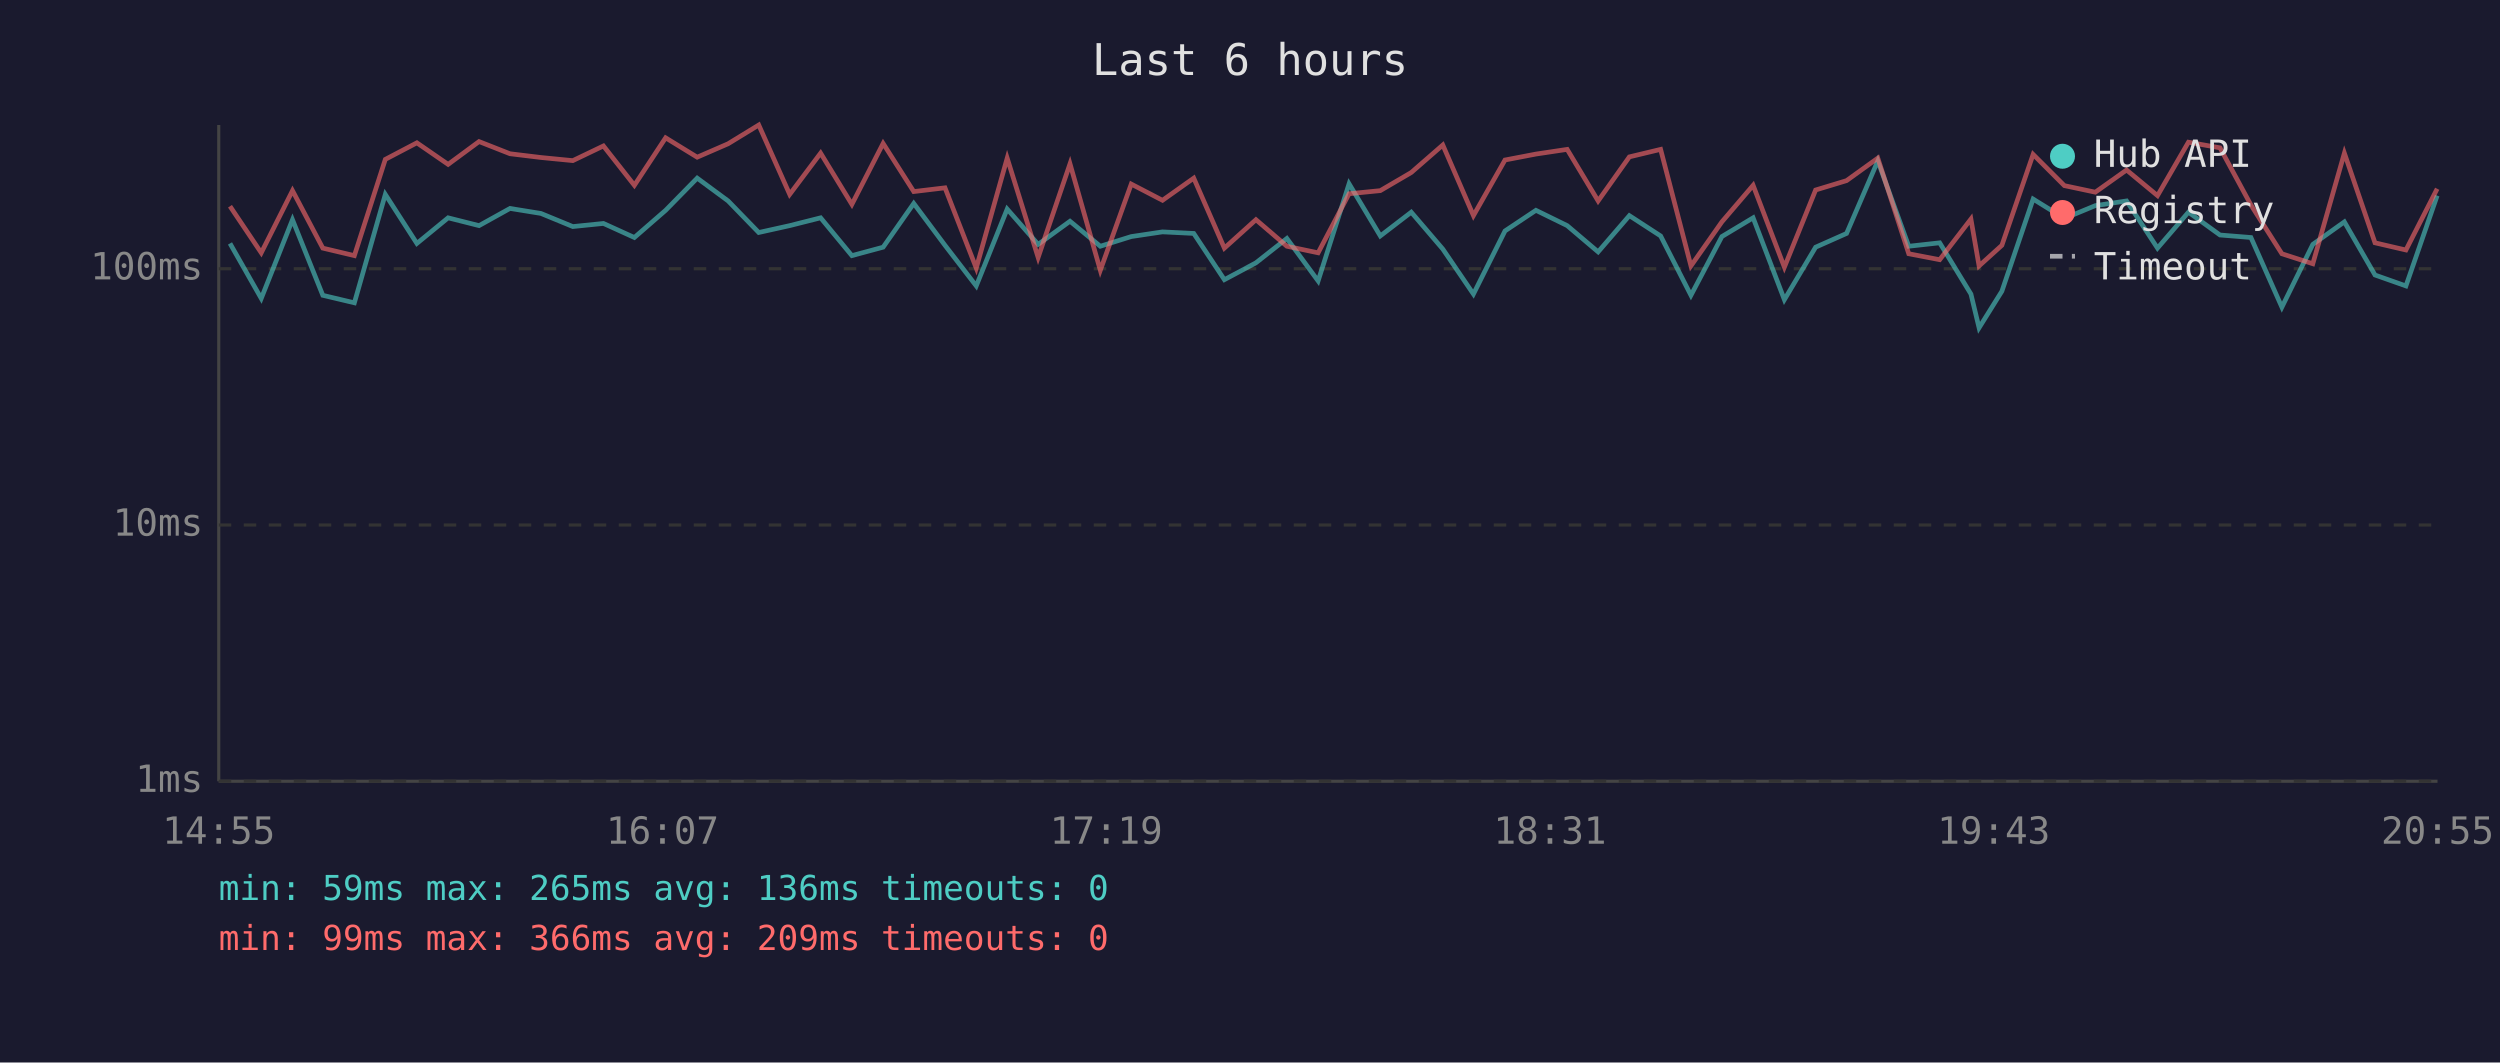
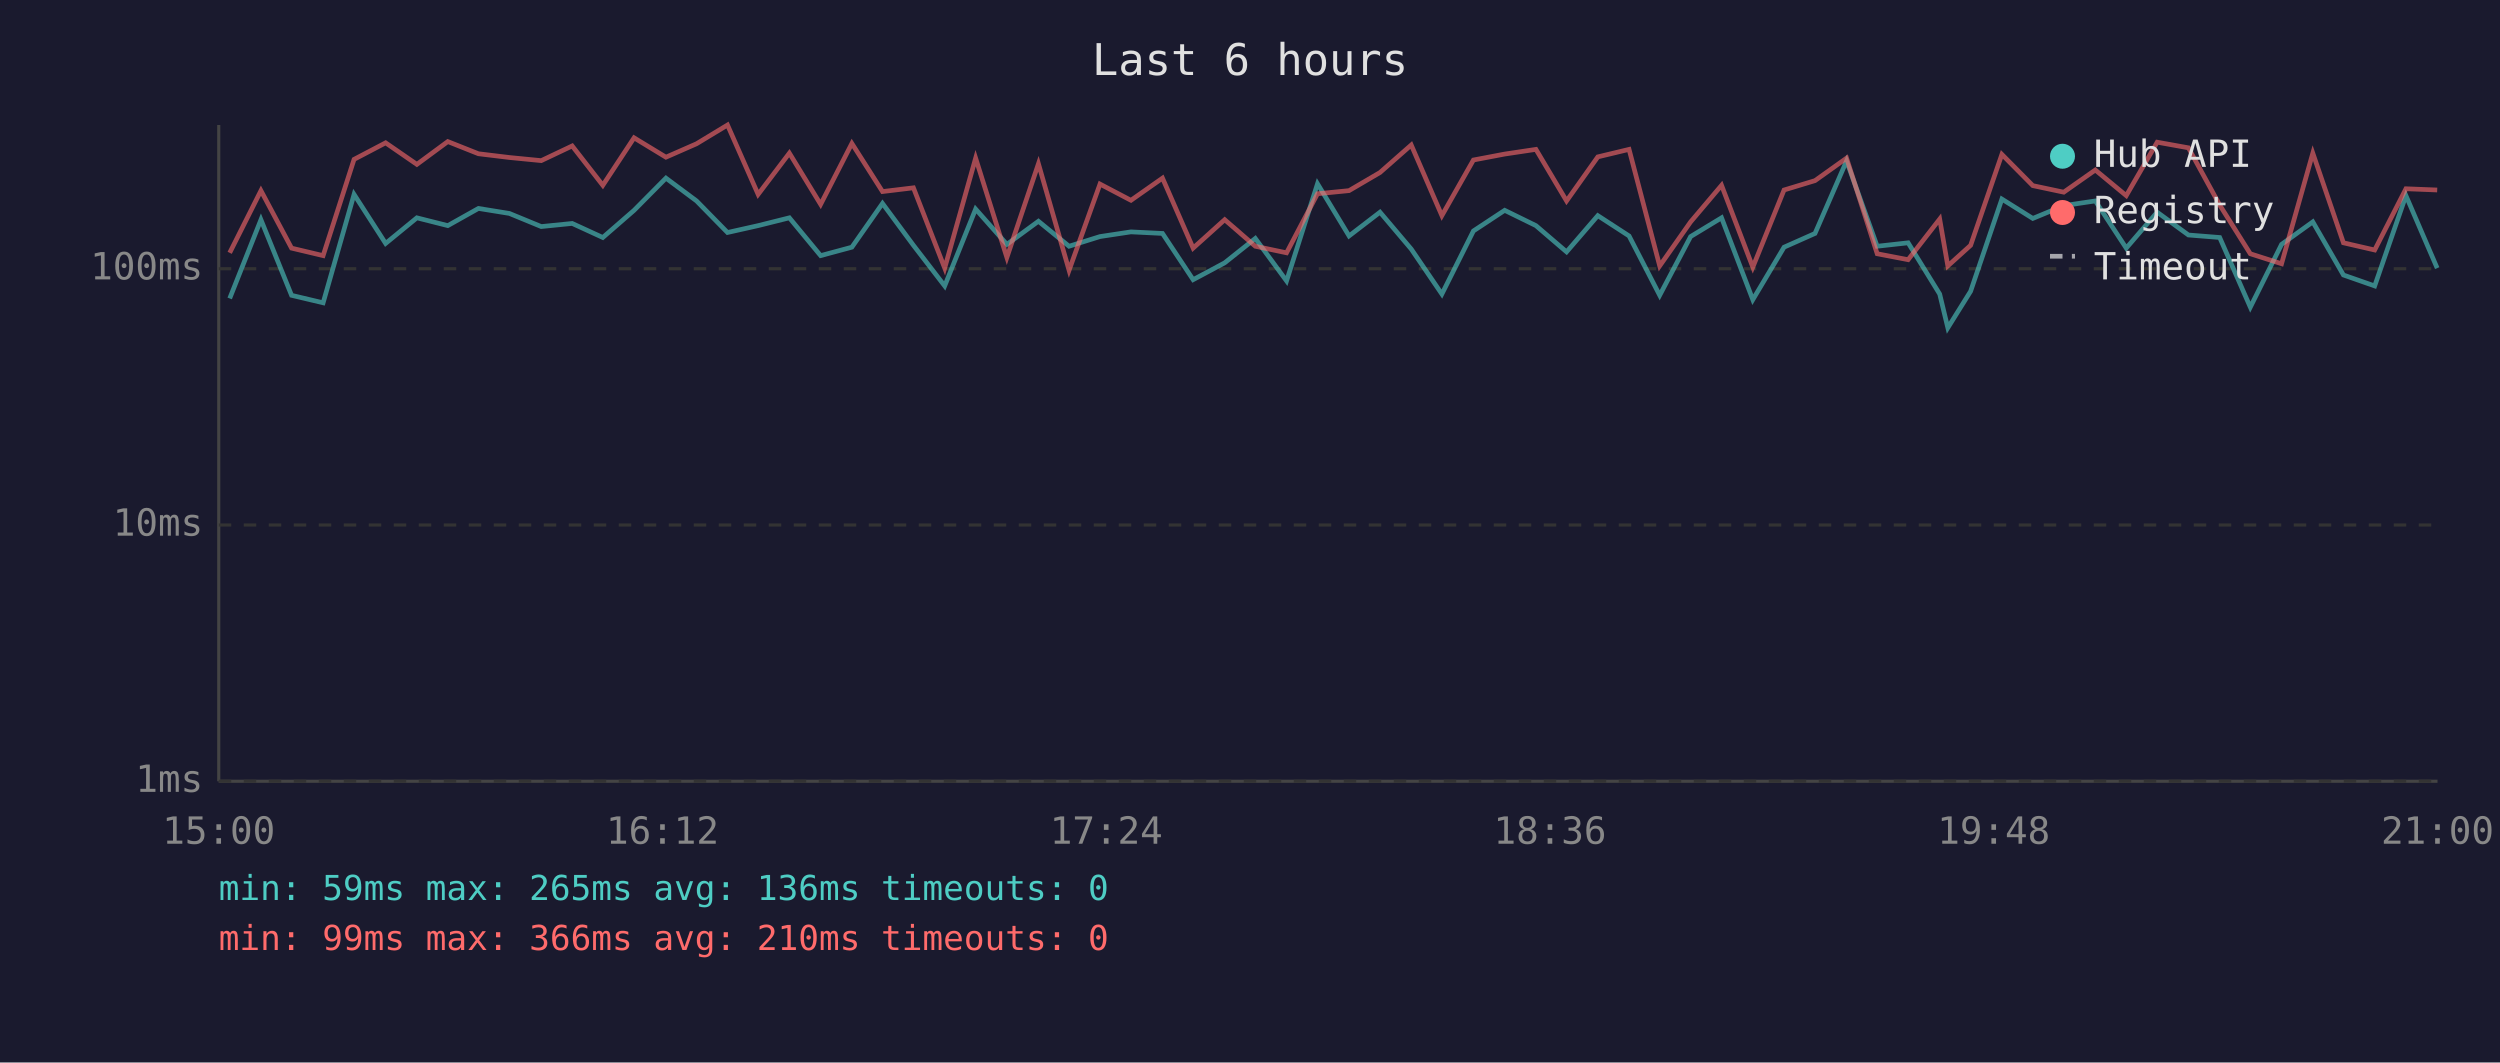
<svg xmlns="http://www.w3.org/2000/svg" viewBox="0 0 800 340" font-family="monospace" font-size="12">
  <rect width="800" height="340" fill="#1a1a2e" />
  <text x="400" y="24" fill="#e0e0e0" font-size="14" text-anchor="middle">Last 6 hours</text>
  <line x1="70" y1="40" x2="70" y2="250" stroke="#444" stroke-width="1" />
  <line x1="70" y1="250" x2="780" y2="250" stroke="#444" stroke-width="1" />
  <line x1="70" y1="250" x2="780" y2="250" stroke="#333" stroke-width="1" stroke-dasharray="4" />
  <text x="65" y="250" fill="#888" text-anchor="end" dominant-baseline="middle">1ms</text>
  <line x1="70" y1="168" x2="780" y2="168" stroke="#333" stroke-width="1" stroke-dasharray="4" />
  <text x="65" y="168" fill="#888" text-anchor="end" dominant-baseline="middle">10ms</text>
  <line x1="70" y1="86" x2="780" y2="86" stroke="#333" stroke-width="1" stroke-dasharray="4" />
  <text x="65" y="86" fill="#888" text-anchor="end" dominant-baseline="middle">100ms</text>
-   <text x="70" y="270" fill="#888" text-anchor="middle">14:55</text>
-   <text x="212" y="270" fill="#888" text-anchor="middle">16:07</text>
-   <text x="354" y="270" fill="#888" text-anchor="middle">17:19</text>
-   <text x="496" y="270" fill="#888" text-anchor="middle">18:31</text>
-   <text x="638" y="270" fill="#888" text-anchor="middle">19:43</text>
-   <text x="780" y="270" fill="#888" text-anchor="middle">20:55</text>
-   <polyline points="73.6,77.9 83.6,95.5 93.6,70.3 103.3,94.5 113.4,96.9 123.3,62.2 133.4,77.9 143.4,69.7 153.3,72.2 163.2,66.7 173.1,68.3 183.3,72.5 193.1,71.5 203.0,76.0 213.0,67.3 223.1,57.0 233.0,64.3 242.8,74.4 252.7,72.2 262.6,69.7 272.6,81.8 282.6,79.1 292.4,65.1 302.4,78.5 312.4,91.5 322.3,66.9 332.2,78.2 342.4,70.8 352.1,78.8 362.0,75.7 372.0,74.2 382.0,74.7 391.8,89.5 401.9,84.1 411.8,76.3 421.8,89.9 431.7,58.8 441.7,75.5 451.6,67.9 461.7,79.7 471.5,94.1 481.6,73.9 491.5,67.3 501.5,72.2 511.4,80.6 521.4,69.0 531.4,75.5 541.1,94.5 551.0,75.7 561.0,69.7 571.0,95.9 581.0,79.1 590.9,74.7 600.9,51.5 610.8,78.8 620.7,77.7 630.7,94.1 633.3,104.9 640.6,93.2 650.6,63.7 660.6,69.9 670.5,65.8 680.5,64.3 690.4,79.4 700.3,67.9 710.4,75.2 720.3,76.0 730.2,98.3 740.1,78.2 750.2,71.0 760.0,88.0 769.9,91.5 779.9,62.6" fill="none" stroke="#4ecdc4" stroke-width="1.5" opacity="0.6" />
-   <polyline points="73.6,66.0 83.6,80.9 93.6,61.0 103.3,79.4 113.4,81.8 123.3,51.0 133.4,45.7 143.4,52.6 153.3,45.3 163.2,49.2 173.1,50.4 183.3,51.4 193.1,46.7 203.0,59.3 213.0,44.1 223.1,50.3 233.0,46.0 242.8,40.0 252.7,62.2 262.6,49.0 272.6,65.4 282.6,45.9 292.4,61.3 302.4,60.1 312.4,85.8 322.3,50.6 332.2,82.4 342.4,52.4 352.1,86.5 362.0,58.9 372.0,64.1 382.0,57.0 391.8,79.4 401.9,70.3 411.8,78.8 421.8,80.9 431.7,62.0 441.7,61.0 451.6,55.2 461.7,46.4 471.5,69.0 481.6,51.2 491.5,49.3 501.5,47.8 511.4,64.3 521.4,50.2 531.4,47.8 541.1,85.1 551.0,71.0 561.0,59.3 571.0,85.5 581.0,60.8 590.9,57.8 600.9,50.6 610.8,81.2 620.7,83.1 630.7,70.1 633.3,85.1 640.6,78.5 650.6,49.4 660.6,59.4 670.5,61.5 680.5,54.4 690.4,62.6 700.3,45.5 710.4,47.3 720.3,65.6 730.2,81.2 740.1,84.4 750.2,49.0 760.0,77.7 769.9,80.0 779.9,60.4" fill="none" stroke="#ff6b6b" stroke-width="1.5" opacity="0.6" />
+   <text x="70" y="270" fill="#888" text-anchor="middle">15:00</text>
+   <text x="212" y="270" fill="#888" text-anchor="middle">16:12</text>
+   <text x="354" y="270" fill="#888" text-anchor="middle">17:24</text>
+   <text x="496" y="270" fill="#888" text-anchor="middle">18:36</text>
+   <text x="638" y="270" fill="#888" text-anchor="middle">19:48</text>
+   <text x="780" y="270" fill="#888" text-anchor="middle">21:00</text>
+   <polyline points="73.5,95.5 83.5,70.3 93.3,94.5 103.4,96.9 113.3,62.2 123.4,77.9 133.4,69.7 143.3,72.2 153.1,66.7 163.0,68.3 173.2,72.5 183.1,71.5 192.9,76.0 202.9,67.3 213.1,57.0 222.9,64.3 232.8,74.4 242.6,72.2 252.6,69.7 262.6,81.8 272.6,79.1 282.4,65.1 292.3,78.5 302.3,91.5 312.2,66.9 322.2,78.2 332.3,70.8 342.1,78.8 352.0,75.7 361.9,74.2 372.0,74.7 381.8,89.5 391.9,84.1 401.7,76.3 411.7,89.9 421.6,58.8 431.7,75.5 441.6,67.9 451.6,79.7 461.4,94.1 471.5,73.9 481.5,67.3 491.5,72.2 501.3,80.6 511.3,69.0 521.3,75.5 531.1,94.5 541.0,75.7 550.9,69.7 560.9,95.9 570.9,79.1 580.8,74.7 590.9,51.5 600.7,78.8 610.6,77.7 620.7,94.1 623.3,104.9 630.6,93.2 640.6,63.7 650.5,69.9 660.4,65.8 670.5,64.3 680.4,79.4 690.3,67.9 700.3,75.2 710.3,76.0 720.1,98.3 730.1,78.2 740.1,71.0 749.9,88.0 759.9,91.5 769.9,62.6 779.9,85.8" fill="none" stroke="#4ecdc4" stroke-width="1.5" opacity="0.6" />
+   <polyline points="73.5,80.9 83.5,61.0 93.3,79.4 103.4,81.8 113.3,51.0 123.4,45.7 133.4,52.6 143.3,45.3 153.1,49.2 163.0,50.4 173.2,51.4 183.1,46.7 192.9,59.3 202.9,44.1 213.1,50.3 222.9,46.0 232.8,40.0 242.6,62.2 252.6,49.0 262.6,65.4 272.6,45.9 282.4,61.3 292.3,60.1 302.3,85.8 312.2,50.6 322.2,82.4 332.3,52.4 342.1,86.5 352.0,58.9 361.9,64.1 372.0,57.0 381.8,79.4 391.9,70.3 401.7,78.8 411.7,80.9 421.6,62.0 431.7,61.0 441.6,55.2 451.6,46.4 461.4,69.0 471.5,51.2 481.5,49.3 491.5,47.8 501.3,64.3 511.3,50.2 521.3,47.8 531.1,85.1 541.0,71.0 550.9,59.3 560.9,85.5 570.9,60.8 580.8,57.8 590.9,50.6 600.7,81.2 610.6,83.1 620.7,70.1 623.3,85.1 630.6,78.5 640.6,49.4 650.5,59.4 660.4,61.5 670.5,54.4 680.4,62.6 690.3,45.5 700.3,47.3 710.3,65.6 720.1,81.2 730.1,84.4 740.1,49.0 749.9,77.7 759.9,80.0 769.9,60.4 779.9,60.8" fill="none" stroke="#ff6b6b" stroke-width="1.5" opacity="0.6" />
  <circle cx="660" cy="50" r="4" fill="#4ecdc4" />
  <text x="670" y="50" fill="#e0e0e0" dominant-baseline="middle">Hub API</text>
  <circle cx="660" cy="68" r="4" fill="#ff6b6b" />
  <text x="670" y="68" fill="#e0e0e0" dominant-baseline="middle">Registry</text>
  <line x1="656" y1="82" x2="664" y2="82" stroke="#e0e0e0" stroke-width="1.5" stroke-dasharray="4,3" opacity="0.7" />
  <text x="670" y="86" fill="#e0e0e0" dominant-baseline="middle">Timeout</text>
  <text x="70" y="288" fill="#4ecdc4" font-size="11">min: 59ms  max: 265ms  avg: 136ms  timeouts: 0</text>
-   <text x="70" y="304" fill="#ff6b6b" font-size="11">min: 99ms  max: 366ms  avg: 209ms  timeouts: 0</text>
+   <text x="70" y="304" fill="#ff6b6b" font-size="11">min: 99ms  max: 366ms  avg: 210ms  timeouts: 0</text>
</svg>
